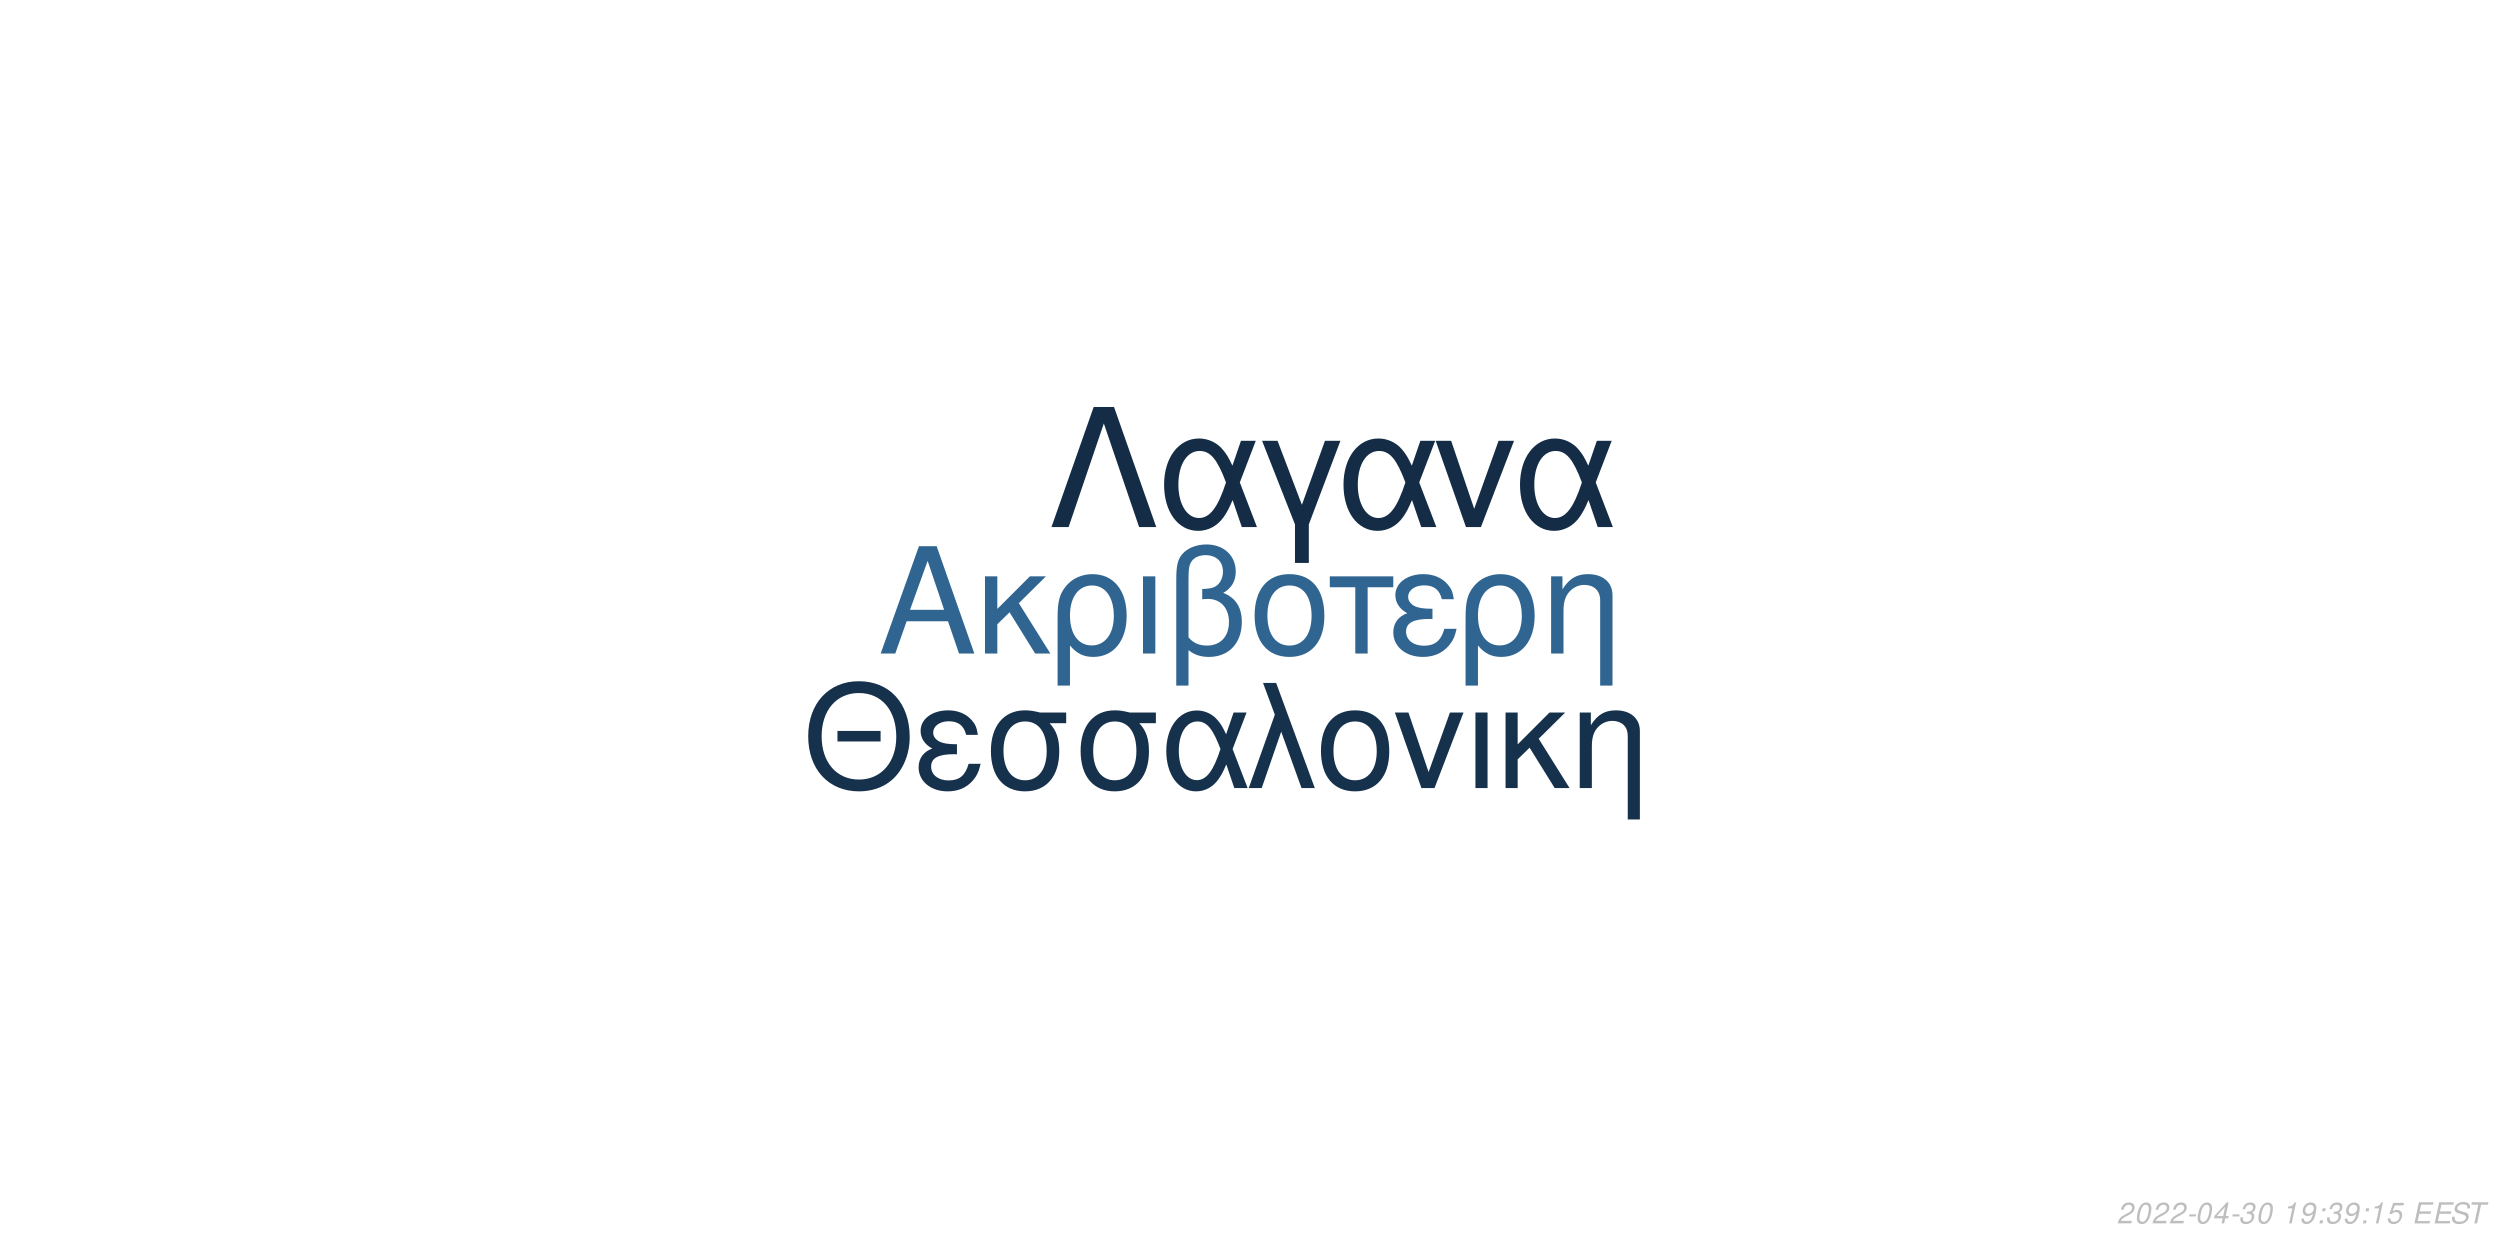
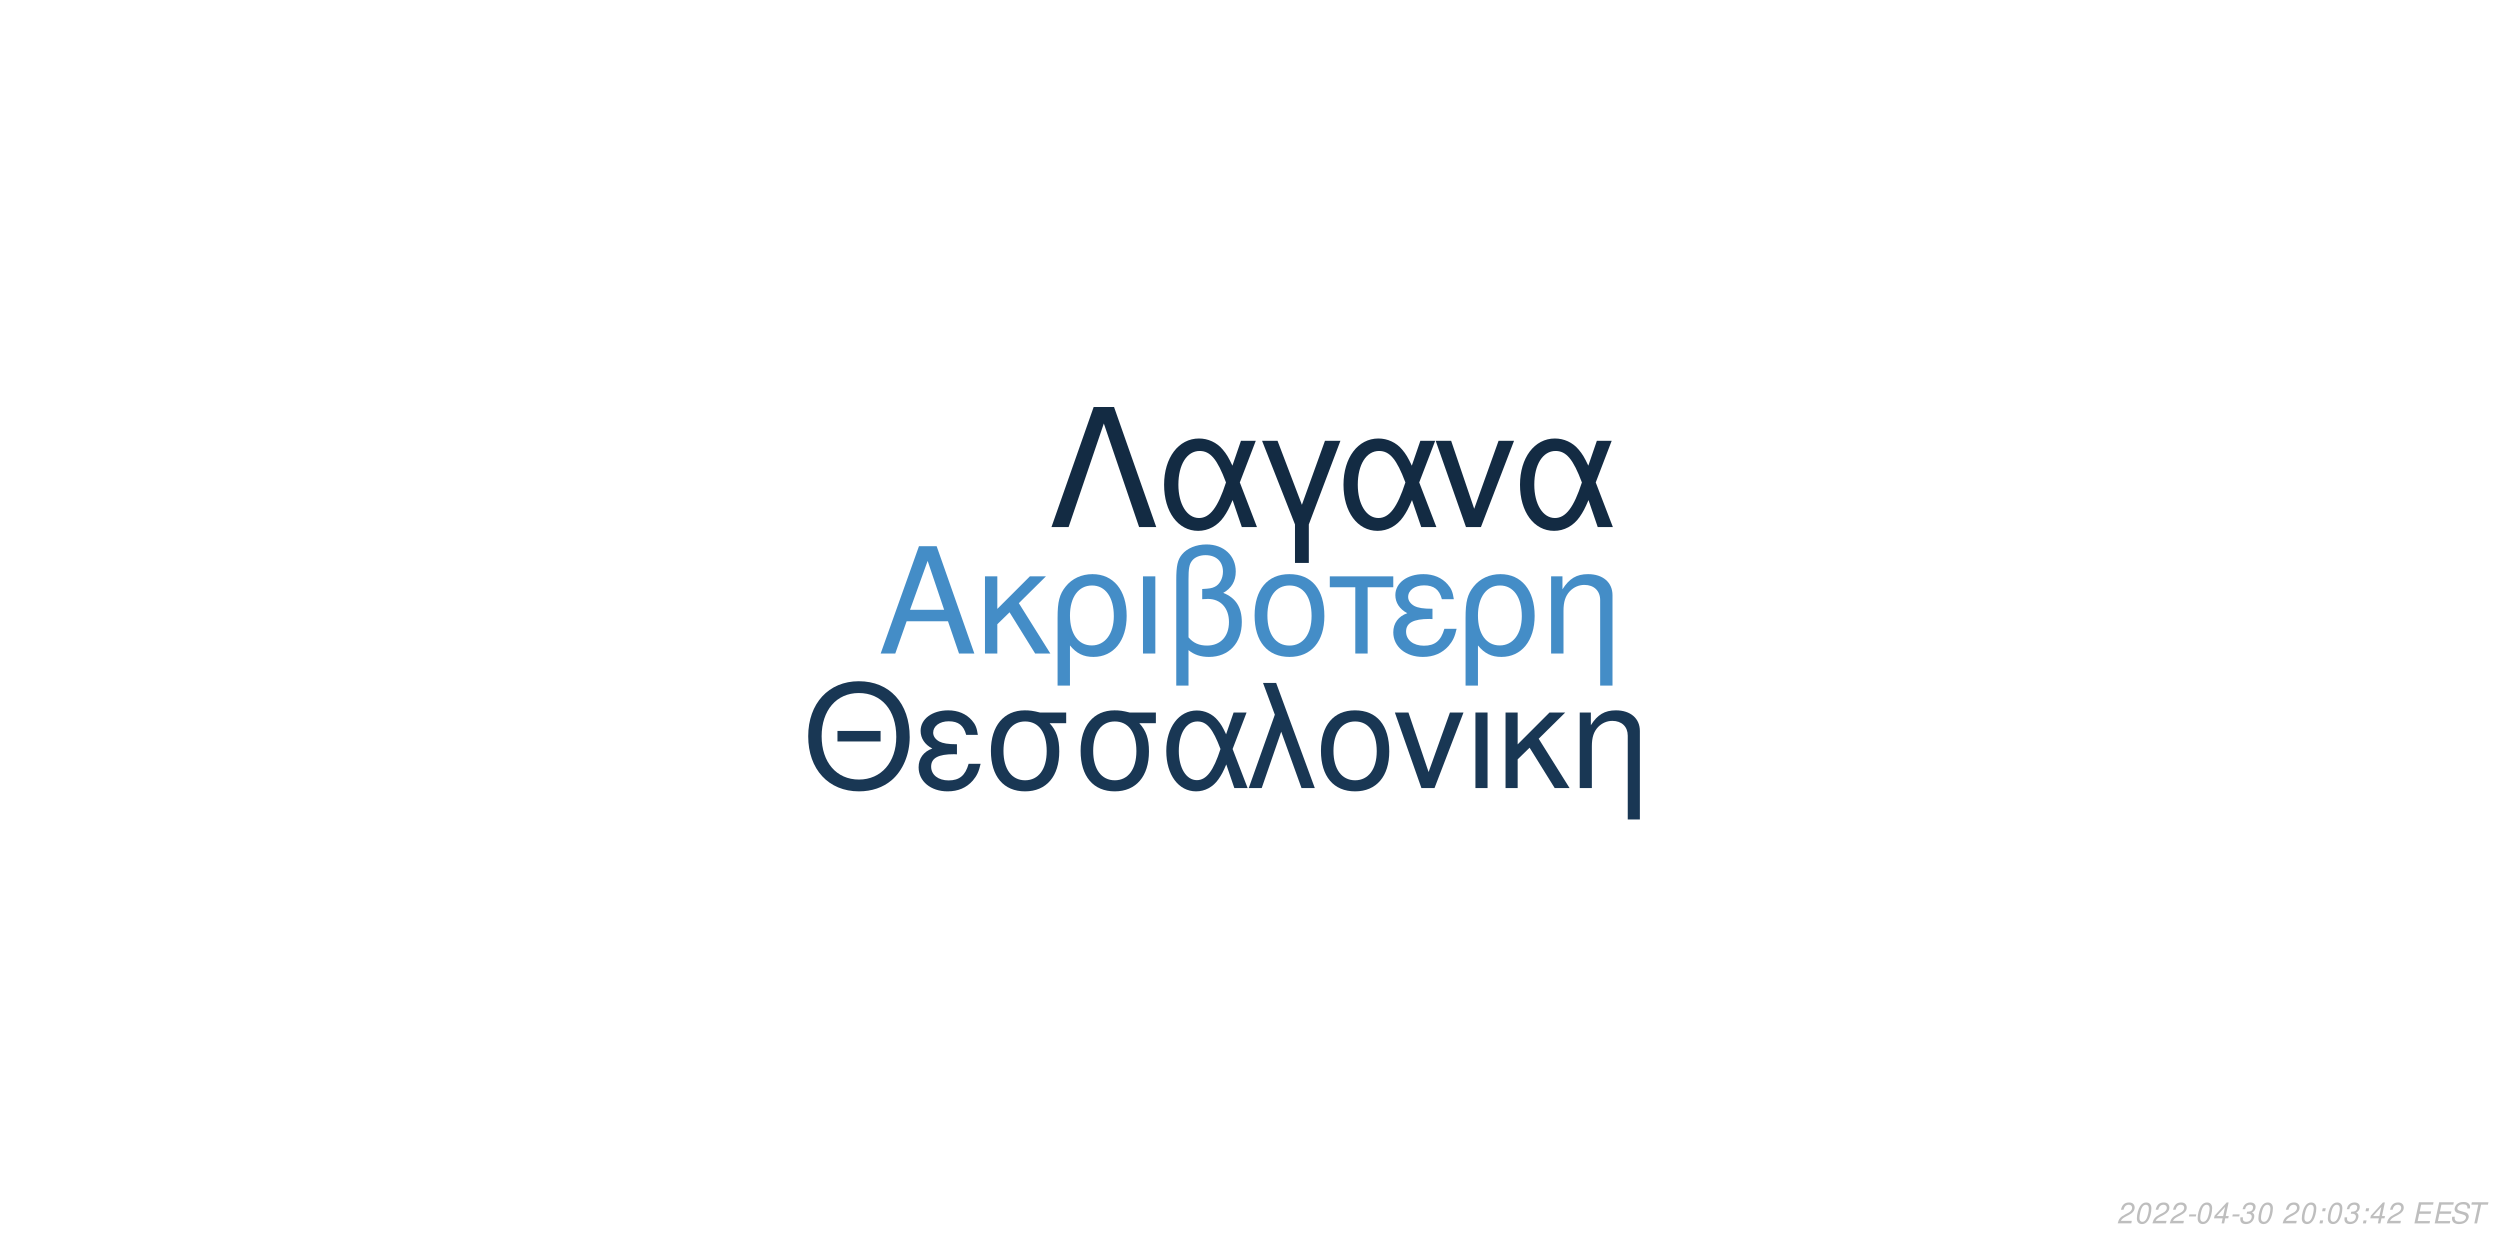
<svg xmlns="http://www.w3.org/2000/svg" xmlns:xlink="http://www.w3.org/1999/xlink" width="864pt" height="432pt" viewBox="0 0 864 432" version="1.1">
  <defs>
    <g>
      <symbol overflow="visible" id="glyph0-0">
        <path style="stroke:none;" d="" />
      </symbol>
      <symbol overflow="visible" id="glyph0-1">
        <path style="stroke:none;" d="M 24.125 -11.141 L 27.938 0 L 33.234 0 L 20.203 -37.094 L 14.094 -37.094 L 0.859 0 L 5.906 0 L 9.828 -11.141 Z M 22.797 -15.109 L 11 -15.109 L 17.094 -32.016 Z M 22.797 -15.109 " />
      </symbol>
      <symbol overflow="visible" id="glyph0-2">
        <path style="stroke:none;" d="M 7.172 -15.422 L 7.172 -26.672 L 2.906 -26.672 L 2.906 0 L 7.172 0 L 7.172 -10.125 L 11.406 -14.25 L 20.25 0 L 25.5 0 L 14.609 -17.406 L 23.969 -26.672 L 18.422 -26.672 Z M 7.172 -15.422 " />
      </symbol>
      <symbol overflow="visible" id="glyph0-3">
        <path style="stroke:none;" d="M 3 11.094 L 7.281 11.094 L 7.281 -2.797 C 9.516 -0.047 11.953 1.172 15.375 1.172 C 22.344 1.172 26.875 -4.422 26.875 -13.031 C 26.875 -21.891 22.297 -27.438 15.062 -27.438 C 11.297 -27.438 7.984 -25.906 5.797 -23.156 C 3.672 -20.516 3 -17.969 3 -12.359 Z M 14.906 -23.516 C 19.547 -23.516 22.438 -19.438 22.438 -12.922 C 22.438 -6.812 19.391 -2.797 14.812 -2.797 C 10.172 -2.797 7.281 -6.766 7.281 -13.125 C 7.281 -19.484 10.234 -23.516 14.906 -23.516 Z M 14.906 -23.516 " />
      </symbol>
      <symbol overflow="visible" id="glyph0-4">
        <path style="stroke:none;" d="M 3.516 0 L 7.781 0 L 7.781 -26.672 L 3.516 -26.672 Z M 3.516 0 " />
      </symbol>
      <symbol overflow="visible" id="glyph0-5">
        <path style="stroke:none;" d="M 4.016 11.094 L 8.25 11.094 L 8.25 -1.172 C 10.172 0.406 12.422 1.172 15.312 1.172 C 22.188 1.172 26.672 -3.609 26.672 -10.891 C 26.672 -15.984 24.578 -19.234 20.25 -20.969 C 23.109 -22.547 24.578 -25.031 24.578 -28.344 C 24.578 -33.844 20.406 -37.703 14.453 -37.703 C 10.938 -37.703 7.734 -36.391 6 -34.25 C 4.484 -32.422 4.016 -30.328 4.016 -25.391 Z M 8.25 -25.656 C 8.25 -29.359 8.5 -30.844 9.469 -32.062 C 10.375 -33.281 12.156 -34 14.094 -34 C 17.812 -34 20.156 -31.812 20.156 -28.297 C 20.156 -25.953 18.984 -23.812 17.297 -23.047 C 16.281 -22.547 15.469 -22.438 12.984 -22.297 L 12.984 -18.781 C 13.734 -18.828 14.344 -18.875 14.969 -18.875 C 19.344 -18.875 22.234 -15.719 22.234 -10.891 C 22.234 -5.906 19.281 -2.75 14.656 -2.75 C 11.953 -2.75 9.922 -3.609 8.25 -5.594 Z M 8.25 -25.656 " />
      </symbol>
      <symbol overflow="visible" id="glyph0-6">
        <path style="stroke:none;" d="M 14.094 -27.438 C 6.562 -27.438 2.094 -22.094 2.094 -13.125 C 2.094 -4.125 6.562 1.172 14.141 1.172 C 21.672 1.172 26.203 -4.172 26.203 -12.922 C 26.203 -22.188 21.828 -27.438 14.094 -27.438 Z M 14.141 -23.516 C 18.938 -23.516 21.781 -19.594 21.781 -12.984 C 21.781 -6.672 18.828 -2.75 14.141 -2.75 C 9.422 -2.75 6.516 -6.672 6.516 -13.125 C 6.516 -19.594 9.422 -23.516 14.141 -23.516 Z M 14.141 -23.516 " />
      </symbol>
      <symbol overflow="visible" id="glyph0-7">
        <path style="stroke:none;" d="M 7.891 0 L 12.156 0 L 12.156 -22.906 L 21.016 -22.906 L 21.016 -26.672 L -0.922 -26.672 L -0.922 -22.906 L 7.891 -22.906 Z M 7.891 0 " />
      </symbol>
      <symbol overflow="visible" id="glyph0-8">
        <path style="stroke:none;" d="M 14.562 -15.469 C 11.344 -15.469 9.562 -15.781 8.297 -16.438 C 6.922 -17.203 6.156 -18.328 6.156 -19.547 C 6.156 -21.891 8.453 -23.562 11.656 -23.562 C 15.062 -23.562 16.953 -22.094 17.812 -18.781 L 21.938 -18.781 C 21.578 -21.266 21.062 -22.5 19.797 -23.922 C 17.812 -26.203 14.906 -27.438 11.453 -27.438 C 5.797 -27.438 1.734 -24.375 1.734 -20.203 C 1.734 -17.609 3.156 -15.375 5.859 -13.938 C 2.797 -12.875 1.016 -10.484 1.016 -7.328 C 1.016 -2.391 5.297 1.172 11.25 1.172 C 14.969 1.172 17.906 -0.109 20.156 -2.641 C 21.578 -4.328 22.297 -5.797 22.906 -8.547 L 18.672 -8.547 C 17.5 -4.422 15.422 -2.703 11.609 -2.703 C 7.938 -2.703 5.438 -4.688 5.438 -7.578 C 5.438 -10.578 7.938 -11.953 13.484 -11.953 C 13.641 -11.953 14.094 -11.953 14.562 -11.906 Z M 14.562 -15.469 " />
      </symbol>
      <symbol overflow="visible" id="glyph0-9">
        <path style="stroke:none;" d="M 3.562 -26.672 L 3.562 0 L 7.844 0 L 7.844 -14.703 C 7.844 -17.906 8.5 -19.891 10.031 -21.531 C 11.406 -22.953 13.188 -23.719 15.062 -23.719 C 18.375 -23.719 20.516 -21.672 20.516 -18.469 L 20.516 11.094 L 24.781 11.094 L 24.781 -20.156 C 24.781 -24.578 21.469 -27.438 16.328 -27.438 C 12.359 -27.438 9.828 -25.906 7.484 -22.188 L 7.484 -26.672 Z M 3.562 -26.672 " />
      </symbol>
      <symbol overflow="visible" id="glyph1-0">
        <path style="stroke:none;" d="" />
      </symbol>
      <symbol overflow="visible" id="glyph1-1">
        <path style="stroke:none;" d="M 26.859 -19.734 L 11.953 -19.734 L 11.953 -16.094 L 26.859 -16.094 Z M 19.328 -36.922 C 8.922 -36.922 1.844 -29.25 1.844 -17.891 C 1.844 -6.484 8.875 1.141 19.391 1.141 C 23.812 1.141 27.703 -0.203 30.641 -2.688 C 34.578 -6.031 36.922 -11.656 36.922 -17.594 C 36.922 -29.297 30 -36.922 19.328 -36.922 Z M 19.328 -32.844 C 27.203 -32.844 32.281 -26.906 32.281 -17.688 C 32.281 -8.922 27.062 -2.938 19.391 -2.938 C 11.609 -2.938 6.484 -8.922 6.484 -17.891 C 6.484 -26.859 11.609 -32.844 19.328 -32.844 Z M 19.328 -32.844 " />
      </symbol>
      <symbol overflow="visible" id="glyph1-2">
        <path style="stroke:none;" d="M 14.25 -15.141 C 11.109 -15.141 9.375 -15.453 8.125 -16.094 C 6.781 -16.844 6.031 -17.938 6.031 -19.141 C 6.031 -21.422 8.266 -23.078 11.406 -23.078 C 14.75 -23.078 16.594 -21.625 17.438 -18.391 L 21.469 -18.391 C 21.125 -20.828 20.625 -22.031 19.391 -23.422 C 17.438 -25.656 14.594 -26.859 11.219 -26.859 C 5.688 -26.859 1.688 -23.875 1.688 -19.781 C 1.688 -17.234 3.094 -15.047 5.734 -13.656 C 2.734 -12.609 1 -10.266 1 -7.172 C 1 -2.344 5.188 1.141 11.016 1.141 C 14.656 1.141 17.547 -0.094 19.734 -2.594 C 21.125 -4.234 21.828 -5.688 22.422 -8.375 L 18.281 -8.375 C 17.141 -4.328 15.094 -2.641 11.359 -2.641 C 7.766 -2.641 5.328 -4.578 5.328 -7.422 C 5.328 -10.359 7.766 -11.703 13.203 -11.703 C 13.359 -11.703 13.797 -11.703 14.25 -11.656 Z M 14.25 -15.141 " />
      </symbol>
      <symbol overflow="visible" id="glyph1-3">
        <path style="stroke:none;" d="M 29 -26.109 L 19.938 -26.109 C 17.594 -26.703 16.438 -26.859 14.703 -26.859 C 7.469 -26.859 2.984 -21.469 2.984 -12.859 C 2.984 -4.031 7.375 1.141 14.797 1.141 C 22.172 1.141 26.609 -4.078 26.609 -12.656 C 26.609 -17.047 25.656 -19.828 23.266 -22.422 L 29 -22.422 Z M 14.797 -23.016 C 19.531 -23.016 22.266 -19.234 22.266 -12.75 C 22.266 -6.531 19.438 -2.688 14.797 -2.688 C 10.172 -2.688 7.328 -6.531 7.328 -12.859 C 7.328 -19.188 10.172 -23.016 14.797 -23.016 Z M 14.797 -23.016 " />
      </symbol>
      <symbol overflow="visible" id="glyph1-4">
        <path style="stroke:none;" d="M 29.344 -26.109 L 24.859 -26.109 L 22.266 -18.578 C 21.125 -21.031 20.484 -22.125 19.328 -23.469 C 17.547 -25.609 14.906 -26.812 12.156 -26.812 C 5.984 -26.812 1.594 -20.984 1.594 -12.812 C 1.594 -4.578 5.828 1.141 11.906 1.141 C 14.953 1.141 17.734 -0.344 19.625 -3.047 C 20.672 -4.531 21.281 -5.688 22.328 -8.172 L 25.109 0 L 29.703 0 L 24.516 -13.5 Z M 20.328 -13.5 C 17.891 -5.922 15.453 -2.734 12.156 -2.734 C 8.516 -2.734 5.922 -6.922 5.922 -12.812 C 5.922 -18.938 8.516 -23.016 12.359 -23.016 C 15.594 -23.016 17.688 -20.531 20.328 -13.5 Z M 20.328 -13.5 " />
      </symbol>
      <symbol overflow="visible" id="glyph1-5">
        <path style="stroke:none;" d="M 1.094 0 L 5.578 0 L 12.312 -19.484 L 19.328 0 L 23.922 0 L 10.562 -36.328 L 6.031 -36.328 L 10.109 -25.359 Z M 1.094 0 " />
      </symbol>
      <symbol overflow="visible" id="glyph1-6">
        <path style="stroke:none;" d="M 13.797 -26.859 C 6.422 -26.859 2.047 -21.625 2.047 -12.859 C 2.047 -4.031 6.422 1.141 13.859 1.141 C 21.234 1.141 25.656 -4.078 25.656 -12.656 C 25.656 -21.719 21.375 -26.859 13.797 -26.859 Z M 13.859 -23.016 C 18.531 -23.016 21.328 -19.188 21.328 -12.703 C 21.328 -6.531 18.438 -2.688 13.859 -2.688 C 9.219 -2.688 6.375 -6.531 6.375 -12.859 C 6.375 -19.188 9.219 -23.016 13.859 -23.016 Z M 13.859 -23.016 " />
      </symbol>
      <symbol overflow="visible" id="glyph1-7">
        <path style="stroke:none;" d="M 14.297 0 L 24.312 -26.109 L 19.625 -26.109 L 12.25 -5.531 L 5.281 -26.109 L 0.594 -26.109 L 9.766 0 Z M 14.297 0 " />
      </symbol>
      <symbol overflow="visible" id="glyph1-8">
        <path style="stroke:none;" d="M 3.438 0 L 7.625 0 L 7.625 -26.109 L 3.438 -26.109 Z M 3.438 0 " />
      </symbol>
      <symbol overflow="visible" id="glyph1-9">
        <path style="stroke:none;" d="M 7.031 -15.094 L 7.031 -26.109 L 2.844 -26.109 L 2.844 0 L 7.031 0 L 7.031 -9.922 L 11.156 -13.953 L 19.828 0 L 24.969 0 L 14.297 -17.047 L 23.469 -26.109 L 18.031 -26.109 Z M 7.031 -15.094 " />
      </symbol>
      <symbol overflow="visible" id="glyph1-10">
        <path style="stroke:none;" d="M 3.484 -26.109 L 3.484 0 L 7.672 0 L 7.672 -14.406 C 7.672 -17.547 8.328 -19.484 9.812 -21.078 C 11.156 -22.469 12.906 -23.219 14.75 -23.219 C 17.984 -23.219 20.078 -21.234 20.078 -18.094 L 20.078 10.859 L 24.266 10.859 L 24.266 -19.734 C 24.266 -24.062 21.031 -26.859 16 -26.859 C 12.109 -26.859 9.609 -25.359 7.328 -21.719 L 7.328 -26.109 Z M 3.484 -26.109 " />
      </symbol>
      <symbol overflow="visible" id="glyph2-0">
        <path style="stroke:none;" d="" />
      </symbol>
      <symbol overflow="visible" id="glyph2-1">
        <path style="stroke:none;" d="M 22.531 -41.484 L 15.484 -41.484 L 0.906 0 L 6.828 0 L 19 -35.797 L 31.188 0 L 37.109 0 Z M 22.531 -41.484 " />
      </symbol>
      <symbol overflow="visible" id="glyph2-2">
        <path style="stroke:none;" d="M 33.516 -29.812 L 28.391 -29.812 L 25.438 -21.219 C 24.125 -24.016 23.391 -25.266 22.078 -26.797 C 20.031 -29.25 17.016 -30.609 13.891 -30.609 C 6.828 -30.609 1.828 -23.953 1.828 -14.625 C 1.828 -5.234 6.656 1.312 13.594 1.312 C 17.078 1.312 20.266 -0.391 22.422 -3.469 C 23.609 -5.172 24.297 -6.484 25.5 -9.328 L 28.688 0 L 33.922 0 L 28 -15.422 Z M 23.219 -15.422 C 20.422 -6.766 17.641 -3.125 13.891 -3.125 C 9.734 -3.125 6.766 -7.906 6.766 -14.625 C 6.766 -21.625 9.734 -26.297 14.109 -26.297 C 17.812 -26.297 20.203 -23.453 23.219 -15.422 Z M 23.219 -15.422 " />
      </symbol>
      <symbol overflow="visible" id="glyph2-3">
        <path style="stroke:none;" d="M 12.062 12.406 L 16.844 12.406 L 16.844 -0.906 L 27.766 -29.812 L 22.422 -29.812 L 14.453 -7.688 L 6.031 -29.812 L 0.688 -29.812 L 12.062 -0.906 Z M 12.062 12.406 " />
      </symbol>
      <symbol overflow="visible" id="glyph2-4">
        <path style="stroke:none;" d="M 16.328 0 L 27.766 -29.812 L 22.422 -29.812 L 14 -6.312 L 6.031 -29.812 L 0.688 -29.812 L 11.156 0 Z M 16.328 0 " />
      </symbol>
      <symbol overflow="visible" id="glyph3-0">
        <path style="stroke:none;" d="" />
      </symbol>
      <symbol overflow="visible" id="glyph3-1">
        <path style="stroke:none;" d="M 5.234 -0.875 L 1.469 -0.875 C 1.641 -1.375 2.203 -1.891 3.109 -2.344 L 4.234 -2.938 C 5.562 -3.625 6.219 -4.469 6.219 -5.484 C 6.219 -5.938 6.062 -6.359 5.797 -6.656 C 5.469 -7.047 4.984 -7.234 4.312 -7.234 C 2.766 -7.234 1.891 -6.453 1.484 -4.734 L 2.375 -4.734 C 2.484 -5.188 2.609 -5.484 2.797 -5.75 C 3.094 -6.203 3.609 -6.453 4.188 -6.453 C 4.891 -6.453 5.344 -6.031 5.344 -5.375 C 5.344 -4.703 4.859 -4.094 4.016 -3.656 L 2.984 -3.125 C 1.234 -2.188 0.797 -1.656 0.344 -0.016 L 5.047 -0.016 Z M 5.234 -0.875 " />
      </symbol>
      <symbol overflow="visible" id="glyph3-2">
        <path style="stroke:none;" d="M 4.203 -7.234 C 3.375 -7.234 2.688 -6.812 2.125 -5.984 C 1.484 -5.047 0.984 -3.188 0.984 -1.734 C 0.984 -1.109 1.172 -0.562 1.484 -0.266 C 1.797 0.047 2.281 0.234 2.766 0.234 C 3.625 0.234 4.281 -0.156 4.859 -1.016 C 5.516 -1.953 6 -3.797 6 -5.266 C 6 -6.5 5.328 -7.234 4.203 -7.234 Z M 4.094 -6.453 C 4.734 -6.453 5.125 -5.984 5.125 -5.156 C 5.125 -4.203 4.781 -2.625 4.406 -1.812 C 3.984 -0.938 3.516 -0.547 2.875 -0.547 C 2.25 -0.547 1.875 -1.031 1.875 -1.828 C 1.875 -2.797 2.203 -4.344 2.594 -5.203 C 2.984 -6.047 3.453 -6.453 4.094 -6.453 Z M 4.094 -6.453 " />
      </symbol>
      <symbol overflow="visible" id="glyph3-3">
        <path style="stroke:none;" d="M 3.516 -3.125 L 1.125 -3.125 L 0.969 -2.406 L 3.359 -2.406 Z M 3.516 -3.125 " />
      </symbol>
      <symbol overflow="visible" id="glyph3-4">
        <path style="stroke:none;" d="M 3.625 -1.75 L 3.266 0 L 4.141 0 L 4.516 -1.75 L 5.562 -1.75 L 5.734 -2.531 L 4.688 -2.531 L 5.688 -7.234 L 5.016 -7.234 L 0.844 -2.672 L 0.641 -1.75 Z M 3.797 -2.531 L 1.594 -2.531 L 4.469 -5.703 Z M 3.797 -2.531 " />
      </symbol>
      <symbol overflow="visible" id="glyph3-5">
        <path style="stroke:none;" d="M 2.922 -3.312 C 3.125 -3.344 3.234 -3.344 3.375 -3.344 C 4.203 -3.344 4.688 -3 4.688 -2.406 C 4.688 -1.312 3.906 -0.547 2.781 -0.547 C 2.047 -0.547 1.594 -0.938 1.594 -1.562 C 1.594 -1.719 1.609 -1.844 1.656 -2.094 L 0.766 -2.094 C 0.734 -1.797 0.719 -1.641 0.719 -1.469 C 0.719 -0.375 1.406 0.234 2.641 0.234 C 3.547 0.234 4.297 -0.078 4.812 -0.656 C 5.266 -1.156 5.562 -1.875 5.562 -2.547 C 5.562 -3.125 5.344 -3.453 4.797 -3.734 C 5.641 -4.234 6.016 -4.844 6.016 -5.734 C 6.016 -6.656 5.312 -7.234 4.203 -7.234 C 3.375 -7.234 2.672 -6.938 2.188 -6.375 C 1.891 -6.031 1.703 -5.641 1.516 -4.906 L 2.391 -4.906 C 2.5 -5.359 2.594 -5.594 2.734 -5.812 C 3.047 -6.234 3.516 -6.453 4.078 -6.453 C 4.734 -6.453 5.141 -6.125 5.141 -5.578 C 5.141 -5.188 5.016 -4.797 4.797 -4.547 C 4.516 -4.234 4 -4.062 3.266 -4.062 L 3.078 -4.062 Z M 2.922 -3.312 " />
      </symbol>
      <symbol overflow="visible" id="glyph3-6">
        <path style="stroke:none;" d="" />
      </symbol>
      <symbol overflow="visible" id="glyph3-7">
-         <path style="stroke:none;" d="M 3.703 -5.188 L 2.594 0 L 3.469 0 L 5.016 -7.234 L 4.438 -7.234 C 3.906 -6.156 3.688 -6.016 2.234 -5.812 L 2.109 -5.188 Z M 3.703 -5.188 " />
+         <path style="stroke:none;" d="M 2.359 -1.031 L 1.312 -1.031 L 1.094 0 L 2.141 0 Z M 3.266 -5.234 L 2.219 -5.234 L 2 -4.203 L 3.047 -4.203 Z M 3.266 -5.234 " />
      </symbol>
      <symbol overflow="visible" id="glyph3-8">
-         <path style="stroke:none;" d="M 0.844 -1.656 C 0.844 -1.547 0.844 -1.438 0.844 -1.375 C 0.844 -0.406 1.531 0.234 2.578 0.234 C 3.203 0.234 3.766 0.016 4.297 -0.438 C 4.938 -1 5.312 -1.656 5.594 -2.719 C 5.844 -3.672 6.016 -4.766 6.016 -5.375 C 6.016 -5.844 5.844 -6.328 5.547 -6.656 C 5.203 -7.031 4.703 -7.234 4.062 -7.234 C 2.516 -7.234 1.297 -5.938 1.297 -4.266 C 1.297 -3.203 1.984 -2.547 3.047 -2.547 C 3.484 -2.547 3.953 -2.672 4.281 -2.891 C 4.406 -2.984 4.547 -3.078 4.828 -3.344 C 4.438 -1.484 3.703 -0.547 2.703 -0.547 C 2.109 -0.547 1.719 -0.938 1.719 -1.547 L 1.719 -1.656 Z M 3.953 -6.453 C 4.625 -6.453 5.141 -5.953 5.141 -5.281 C 5.141 -4.188 4.312 -3.312 3.297 -3.312 C 2.594 -3.312 2.172 -3.734 2.172 -4.453 C 2.172 -5.562 2.984 -6.453 3.953 -6.453 Z M 3.953 -6.453 " />
+         <path style="stroke:none;" d="M 2.547 -3.312 L 6.5 -3.312 L 6.688 -4.141 L 2.719 -4.141 L 3.219 -6.469 L 7.344 -6.469 L 7.516 -7.297 L 2.453 -7.297 L 0.906 0 L 6.125 0 L 6.297 -0.812 L 2.016 -0.812 Z M 2.547 -3.312 " />
      </symbol>
      <symbol overflow="visible" id="glyph3-9">
-         <path style="stroke:none;" d="M 2.359 -1.031 L 1.312 -1.031 L 1.094 0 L 2.141 0 Z M 3.266 -5.234 L 2.219 -5.234 L 2 -4.203 L 3.047 -4.203 Z M 3.266 -5.234 " />
+         <path style="stroke:none;" d="M 7.062 -5.156 C 7.125 -5.438 7.141 -5.562 7.141 -5.703 C 7.141 -6.156 6.938 -6.594 6.594 -6.891 C 6.188 -7.25 5.656 -7.406 4.875 -7.406 C 3.844 -7.406 3.047 -7.125 2.5 -6.562 C 2.094 -6.141 1.781 -5.438 1.781 -4.922 C 1.781 -4.297 2.219 -3.766 2.891 -3.562 L 4.594 -3.094 C 5.406 -2.859 5.734 -2.578 5.734 -2.094 C 5.734 -1.781 5.547 -1.406 5.266 -1.141 C 4.844 -0.766 4.266 -0.578 3.453 -0.578 C 2.328 -0.578 1.812 -0.984 1.812 -1.906 C 1.812 -2.047 1.812 -2.125 1.844 -2.312 L 0.984 -2.312 C 0.906 -2.062 0.891 -1.906 0.891 -1.688 C 0.891 -0.484 1.797 0.234 3.297 0.234 C 4.359 0.234 5.234 -0.062 5.812 -0.609 C 6.344 -1.078 6.688 -1.797 6.688 -2.375 C 6.688 -2.641 6.609 -2.906 6.453 -3.156 C 6.234 -3.5 5.938 -3.703 5.469 -3.828 L 3.75 -4.312 C 2.984 -4.547 2.734 -4.734 2.734 -5.188 C 2.734 -5.547 2.875 -5.844 3.188 -6.109 C 3.547 -6.438 4.031 -6.594 4.703 -6.594 C 5.266 -6.594 5.688 -6.484 5.906 -6.297 C 6.094 -6.125 6.219 -5.797 6.219 -5.516 C 6.219 -5.422 6.203 -5.344 6.188 -5.156 Z M 7.062 -5.156 " />
      </symbol>
      <symbol overflow="visible" id="glyph3-10">
-         <path style="stroke:none;" d="M 6.297 -7.094 L 2.594 -7.094 L 1.234 -3.234 L 2.047 -3.234 C 2.656 -3.766 2.938 -3.906 3.531 -3.906 C 4.328 -3.906 4.797 -3.453 4.797 -2.688 C 4.797 -1.438 3.969 -0.547 2.828 -0.547 C 2.031 -0.547 1.609 -0.938 1.578 -1.734 L 0.703 -1.734 L 0.703 -1.516 C 0.703 -0.938 0.844 -0.547 1.188 -0.266 C 1.562 0.062 2.078 0.234 2.703 0.234 C 3.656 0.234 4.391 -0.156 4.984 -0.922 C 5.422 -1.5 5.672 -2.234 5.672 -2.953 C 5.672 -4 4.938 -4.672 3.812 -4.672 C 3.328 -4.672 2.906 -4.547 2.406 -4.234 L 3.109 -6.219 L 6.109 -6.219 Z M 6.297 -7.094 " />
-       </symbol>
-       <symbol overflow="visible" id="glyph3-11">
-         <path style="stroke:none;" d="M 2.547 -3.312 L 6.5 -3.312 L 6.688 -4.141 L 2.719 -4.141 L 3.219 -6.469 L 7.344 -6.469 L 7.516 -7.297 L 2.453 -7.297 L 0.906 0 L 6.125 0 L 6.297 -0.812 L 2.016 -0.812 Z M 2.547 -3.312 " />
-       </symbol>
-       <symbol overflow="visible" id="glyph3-12">
-         <path style="stroke:none;" d="M 7.062 -5.156 C 7.125 -5.438 7.141 -5.562 7.141 -5.703 C 7.141 -6.156 6.938 -6.594 6.594 -6.891 C 6.188 -7.25 5.656 -7.406 4.875 -7.406 C 3.844 -7.406 3.047 -7.125 2.5 -6.562 C 2.094 -6.141 1.781 -5.438 1.781 -4.922 C 1.781 -4.297 2.219 -3.766 2.891 -3.562 L 4.594 -3.094 C 5.406 -2.859 5.734 -2.578 5.734 -2.094 C 5.734 -1.781 5.547 -1.406 5.266 -1.141 C 4.844 -0.766 4.266 -0.578 3.453 -0.578 C 2.328 -0.578 1.812 -0.984 1.812 -1.906 C 1.812 -2.047 1.812 -2.125 1.844 -2.312 L 0.984 -2.312 C 0.906 -2.062 0.891 -1.906 0.891 -1.688 C 0.891 -0.484 1.797 0.234 3.297 0.234 C 4.359 0.234 5.234 -0.062 5.812 -0.609 C 6.344 -1.078 6.688 -1.797 6.688 -2.375 C 6.688 -2.641 6.609 -2.906 6.453 -3.156 C 6.234 -3.5 5.938 -3.703 5.469 -3.828 L 3.75 -4.312 C 2.984 -4.547 2.734 -4.734 2.734 -5.188 C 2.734 -5.547 2.875 -5.844 3.188 -6.109 C 3.547 -6.438 4.031 -6.594 4.703 -6.594 C 5.266 -6.594 5.688 -6.484 5.906 -6.297 C 6.094 -6.125 6.219 -5.797 6.219 -5.516 C 6.219 -5.422 6.203 -5.344 6.188 -5.156 Z M 7.062 -5.156 " />
-       </symbol>
-       <symbol overflow="visible" id="glyph3-13">
        <path style="stroke:none;" d="M 4.938 -6.469 L 7.312 -6.469 L 7.484 -7.297 L 1.75 -7.297 L 1.578 -6.469 L 3.984 -6.469 L 2.609 0 L 3.547 0 Z M 4.938 -6.469 " />
      </symbol>
    </g>
  </defs>
  <g id="surface1">
    <rect x="0" y="0" width="864" height="432" style="fill:rgb(100%,100%,100%);fill-opacity:1;stroke:none;" />
-     <g style="fill:rgb(18.824%,39.608%,56.863%);fill-opacity:1;">
+     <g style="fill:rgb(26.667%,55.294%,78.039%);fill-opacity:1;">
      <use xlink:href="#glyph0-1" x="303.5" y="225.861" />
      <use xlink:href="#glyph0-2" x="337.5" y="225.861" />
      <use xlink:href="#glyph0-3" x="362.5" y="225.861" />
      <use xlink:href="#glyph0-4" x="391.5" y="225.861" />
      <use xlink:href="#glyph0-5" x="402.5" y="225.861" />
      <use xlink:href="#glyph0-6" x="431.5" y="225.861" />
      <use xlink:href="#glyph0-7" x="460.5" y="225.861" />
      <use xlink:href="#glyph0-8" x="480.5" y="225.861" />
      <use xlink:href="#glyph0-3" x="503.5" y="225.861" />
      <use xlink:href="#glyph0-9" x="532.5" y="225.861" />
    </g>
-     <g style="fill:rgb(8.627%,19.216%,29.412%);fill-opacity:1;">
+     <g style="fill:rgb(9.804%,21.569%,32.941%);fill-opacity:1;">
      <use xlink:href="#glyph1-1" x="277.473" y="272.354" />
      <use xlink:href="#glyph1-2" x="316.473" y="272.354" />
      <use xlink:href="#glyph1-3" x="339.473" y="272.354" />
      <use xlink:href="#glyph1-3" x="370.473" y="272.354" />
      <use xlink:href="#glyph1-4" x="401.473" y="272.354" />
      <use xlink:href="#glyph1-5" x="430.473" y="272.354" />
      <use xlink:href="#glyph1-6" x="454.473" y="272.354" />
      <use xlink:href="#glyph1-7" x="481.473" y="272.354" />
      <use xlink:href="#glyph1-8" x="506.473" y="272.354" />
      <use xlink:href="#glyph1-9" x="517.473" y="272.354" />
      <use xlink:href="#glyph1-10" x="542.473" y="272.354" />
    </g>
-     <g style="fill:rgb(7.843%,17.255%,27.059%);fill-opacity:1;">
+     <g style="fill:rgb(7.451%,16.863%,26.275%);fill-opacity:1;">
      <use xlink:href="#glyph2-1" x="362.484" y="182.152" />
      <use xlink:href="#glyph2-2" x="400.484" y="182.152" />
      <use xlink:href="#glyph2-3" x="435.484" y="182.152" />
      <use xlink:href="#glyph2-2" x="462.484" y="182.152" />
      <use xlink:href="#glyph2-4" x="495.484" y="182.152" />
      <use xlink:href="#glyph2-2" x="523.484" y="182.152" />
    </g>
    <g style="fill:rgb(74.51%,74.51%,74.51%);fill-opacity:1;">
      <use xlink:href="#glyph3-1" x="731.52" y="422.81" />
      <use xlink:href="#glyph3-2" x="737.52" y="422.81" />
      <use xlink:href="#glyph3-1" x="743.52" y="422.81" />
      <use xlink:href="#glyph3-1" x="749.52" y="422.81" />
      <use xlink:href="#glyph3-3" x="755.52" y="422.81" />
      <use xlink:href="#glyph3-2" x="758.52" y="422.81" />
      <use xlink:href="#glyph3-4" x="764.52" y="422.81" />
      <use xlink:href="#glyph3-3" x="770.52" y="422.81" />
      <use xlink:href="#glyph3-5" x="773.52" y="422.81" />
      <use xlink:href="#glyph3-2" x="779.52" y="422.81" />
      <use xlink:href="#glyph3-6" x="785.52" y="422.81" />
-       <use xlink:href="#glyph3-7" x="788.52" y="422.81" />
-       <use xlink:href="#glyph3-8" x="794.52" y="422.81" />
-       <use xlink:href="#glyph3-9" x="800.52" y="422.81" />
-       <use xlink:href="#glyph3-5" x="803.52" y="422.81" />
-       <use xlink:href="#glyph3-8" x="809.52" y="422.81" />
-       <use xlink:href="#glyph3-9" x="815.52" y="422.81" />
-       <use xlink:href="#glyph3-7" x="818.52" y="422.81" />
-       <use xlink:href="#glyph3-10" x="824.52" y="422.81" />
+       <use xlink:href="#glyph3-1" x="788.52" y="422.81" />
+       <use xlink:href="#glyph3-2" x="794.52" y="422.81" />
+       <use xlink:href="#glyph3-7" x="800.52" y="422.81" />
+       <use xlink:href="#glyph3-2" x="803.52" y="422.81" />
+       <use xlink:href="#glyph3-5" x="809.52" y="422.81" />
+       <use xlink:href="#glyph3-7" x="815.52" y="422.81" />
+       <use xlink:href="#glyph3-4" x="818.52" y="422.81" />
+       <use xlink:href="#glyph3-1" x="824.52" y="422.81" />
      <use xlink:href="#glyph3-6" x="830.52" y="422.81" />
-       <use xlink:href="#glyph3-11" x="833.52" y="422.81" />
-       <use xlink:href="#glyph3-11" x="840.52" y="422.81" />
-       <use xlink:href="#glyph3-12" x="846.52" y="422.81" />
-       <use xlink:href="#glyph3-13" x="852.52" y="422.81" />
+       <use xlink:href="#glyph3-8" x="833.52" y="422.81" />
+       <use xlink:href="#glyph3-8" x="840.52" y="422.81" />
+       <use xlink:href="#glyph3-9" x="846.52" y="422.81" />
+       <use xlink:href="#glyph3-10" x="852.52" y="422.81" />
    </g>
  </g>
</svg>
